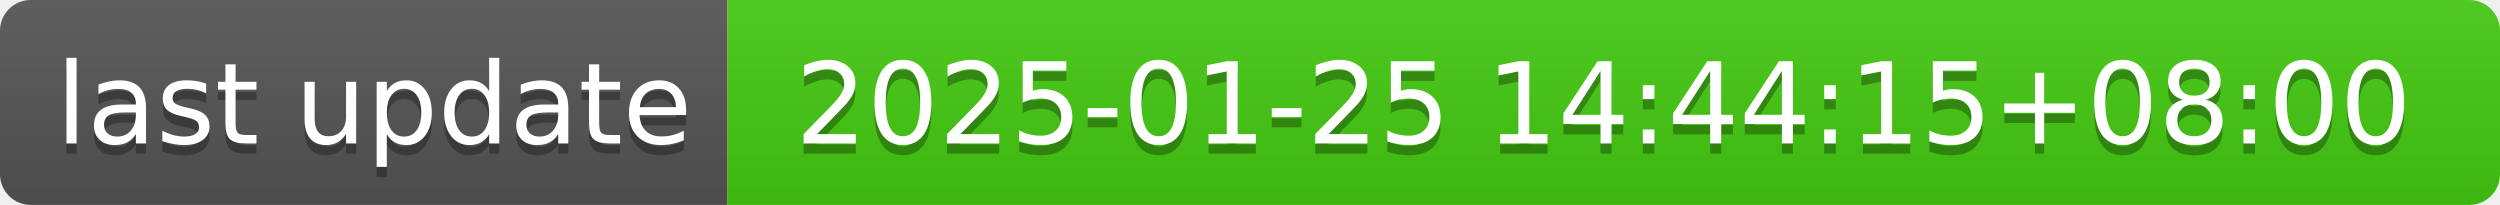
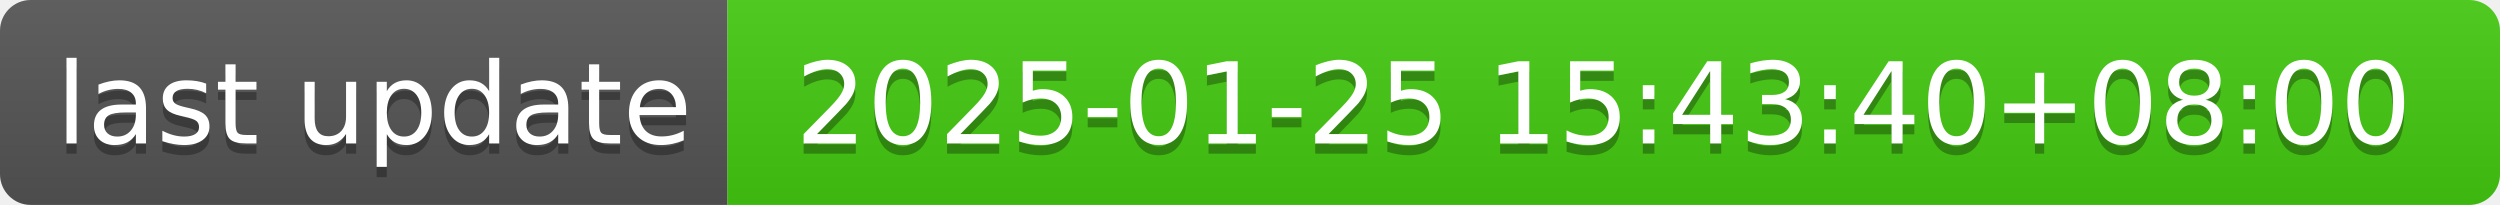
- <svg xmlns="http://www.w3.org/2000/svg" width="244" height="20" role="img" aria-label="last update: 2025-01-25 14:44:15+08:00">
+ <svg xmlns="http://www.w3.org/2000/svg" width="244" height="20" role="img" aria-label="last update: 2025-01-25 15:43:40+08:00">
  <linearGradient id="s" x2="0" y2="100%">
    <stop offset="0" stop-color="#bbb" stop-opacity=".1" />
    <stop offset="1" stop-opacity=".1" />
  </linearGradient>
  <clipPath id="r">
    <rect width="244" height="20" rx="3" fill="#fff" />
  </clipPath>
  <g clip-path="url(#r)">
    <rect width="71" height="20" fill="#555" />
    <rect x="71" width="173" height="20" fill="#4c1" />
    <rect width="244" height="20" fill="url(#s)" />
  </g>
  <g fill="#fff" text-anchor="middle" font-family="Verdana,Geneva,DejaVu Sans,sans-serif" text-rendering="geometricPrecision" font-size="110">
    <text aria-hidden="true" x="365" y="150" fill="#010101" fill-opacity=".3" transform="scale(.1)" textLength="610">last update</text>
    <text x="365" y="140" transform="scale(.1)" fill="#fff" textLength="610">last update</text>
-     <text aria-hidden="true" x="1565" y="150" fill="#010101" fill-opacity=".3" transform="scale(.1)" textLength="1630">2025-01-25 14:44:15+08:00</text>
-     <text x="1565" y="140" transform="scale(.1)" fill="#fff" textLength="1630">2025-01-25 14:44:15+08:00</text>
+     <text aria-hidden="true" x="1565" y="150" fill="#010101" fill-opacity=".3" transform="scale(.1)" textLength="1630">2025-01-25 15:43:40+08:00</text>
+     <text x="1565" y="140" transform="scale(.1)" fill="#fff" textLength="1630">2025-01-25 15:43:40+08:00</text>
  </g>
</svg>
